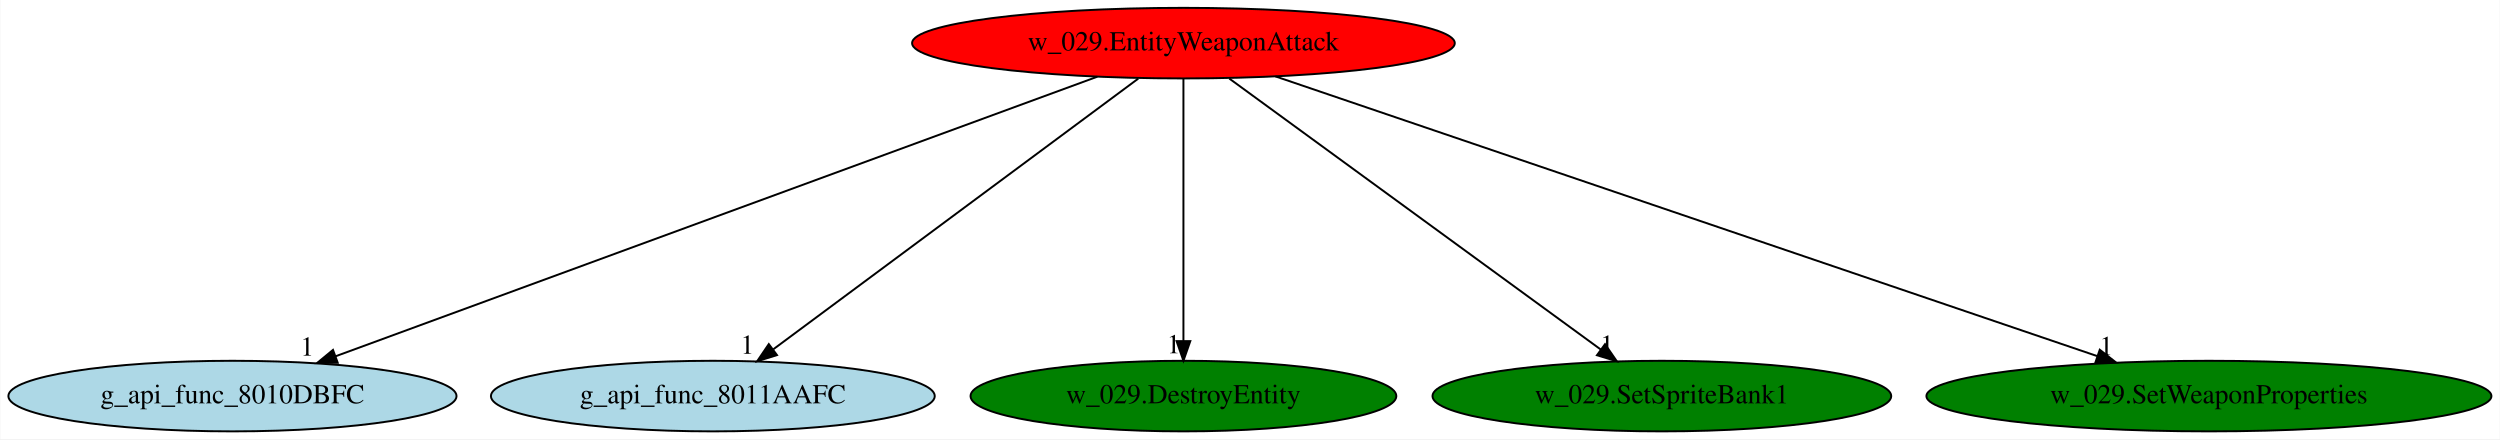
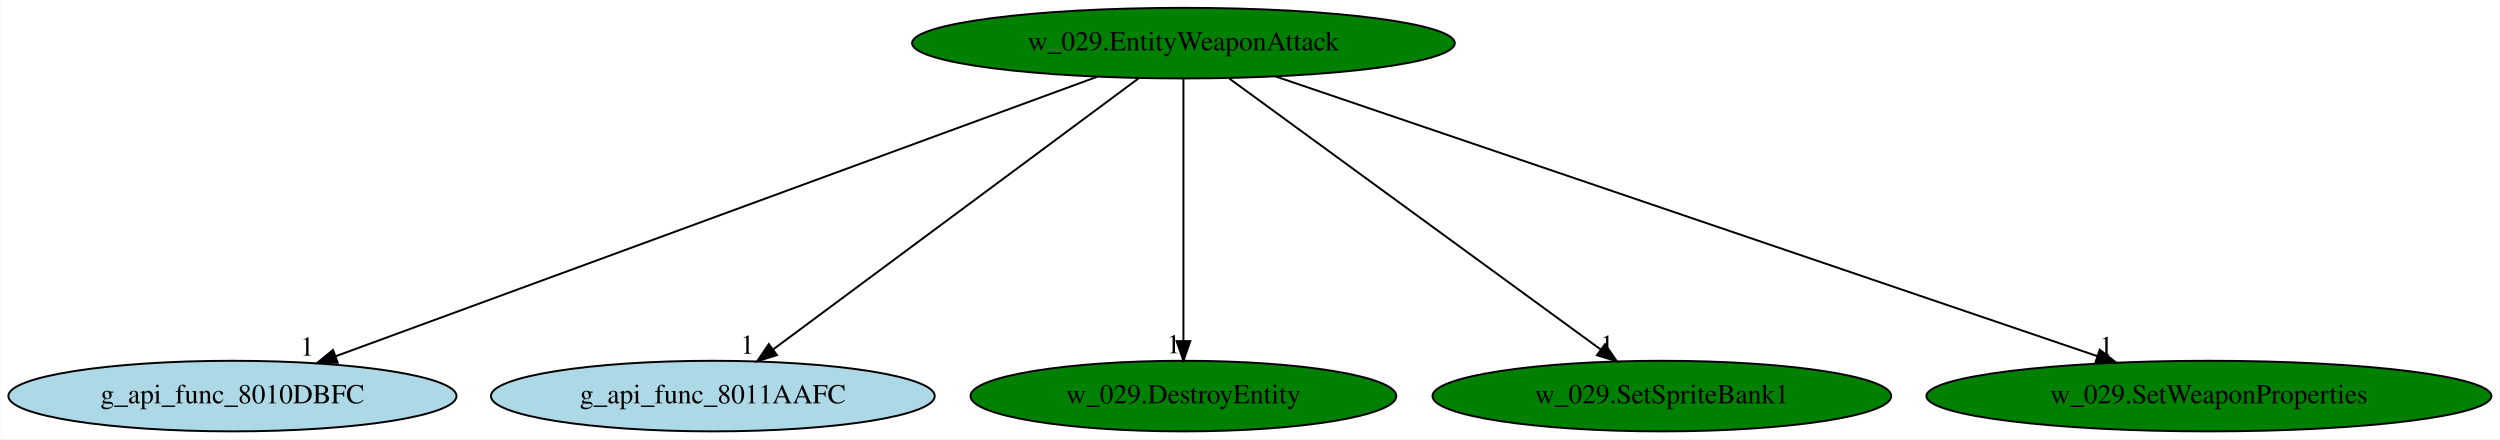
<svg xmlns="http://www.w3.org/2000/svg" xmlns:xlink="http://www.w3.org/1999/xlink" width="1275pt" height="224pt" viewBox="0.00 0.00 1274.68 224.00">
  <g id="graph0" class="graph" transform="scale(1 1) rotate(0) translate(4 220)">
    <polygon fill="white" stroke="transparent" points="-4,4 -4,-220 1270.68,-220 1270.68,4 -4,4" />
    <g id="node1" class="node">
-       <ellipse fill="red" stroke="black" cx="599.39" cy="-198" rx="138.38" ry="18" />
+       <ellipse fill="green" stroke="black" cx="599.39" cy="-198" rx="138.38" ry="18" />
      <text text-anchor="middle" x="599.39" y="-194.3" font-family="Times,serif" font-size="14.00">w_029.EntityWeaponAttack</text>
    </g>
    <g id="node2" class="node">
      <g id="a_node2">
        <a xlink:href="g_api_func_8010DBFC.svg" xlink:title="g_api_func_8010DBFC">
          <ellipse fill="lightblue" stroke="black" cx="114.39" cy="-18" rx="114.28" ry="18" />
          <text text-anchor="middle" x="114.39" y="-14.3" font-family="Times,serif" font-size="14.00">g_api_func_8010DBFC</text>
        </a>
      </g>
    </g>
    <g id="edge1" class="edge">
      <path fill="none" stroke="black" d="M555.49,-180.89C466.11,-148.08 263.31,-73.65 167.02,-38.32" />
      <polygon fill="black" stroke="black" points="168.08,-34.98 157.49,-34.82 165.67,-41.55 168.08,-34.98" />
      <text text-anchor="middle" x="152.49" y="-38.62" font-family="Times,serif" font-size="14.00">1</text>
    </g>
    <g id="node3" class="node">
      <g id="a_node3">
        <a xlink:href="g_api_func_8011AAFC.svg" xlink:title="g_api_func_8011AAFC">
          <ellipse fill="lightblue" stroke="black" cx="359.39" cy="-18" rx="113.18" ry="18" />
          <text text-anchor="middle" x="359.39" y="-14.3" font-family="Times,serif" font-size="14.00">g_api_func_8011AAFC</text>
        </a>
      </g>
    </g>
    <g id="edge2" class="edge">
      <path fill="none" stroke="black" d="M576.38,-179.93C532.99,-147.75 439.08,-78.11 390.27,-41.9" />
      <polygon fill="black" stroke="black" points="392.1,-38.9 381.98,-35.76 387.93,-44.52 392.1,-38.9" />
      <text text-anchor="middle" x="376.98" y="-39.56" font-family="Times,serif" font-size="14.00">1</text>
    </g>
    <g id="node4" class="node">
      <g id="a_node4">
        <a xlink:href="w_029.DestroyEntity.svg" xlink:title="w_029.DestroyEntity">
          <ellipse fill="green" stroke="black" cx="599.39" cy="-18" rx="108.58" ry="18" />
          <text text-anchor="middle" x="599.39" y="-14.3" font-family="Times,serif" font-size="14.00">w_029.DestroyEntity</text>
        </a>
      </g>
    </g>
    <g id="edge3" class="edge">
      <path fill="none" stroke="black" d="M599.39,-179.93C599.39,-148.97 599.39,-83.3 599.39,-46.13" />
      <polygon fill="black" stroke="black" points="602.89,-46.02 599.39,-36.02 595.89,-46.02 602.89,-46.02" />
      <text text-anchor="middle" x="594.39" y="-39.82" font-family="Times,serif" font-size="14.00">1</text>
    </g>
    <g id="node5" class="node">
      <g id="a_node5">
        <a xlink:href="w_029.SetSpriteBank1.svg" xlink:title="w_029.SetSpriteBank1">
          <ellipse fill="green" stroke="black" cx="843.39" cy="-18" rx="116.98" ry="18" />
          <text text-anchor="middle" x="843.39" y="-14.3" font-family="Times,serif" font-size="14.00">w_029.SetSpriteBank1</text>
        </a>
      </g>
    </g>
    <g id="edge4" class="edge">
      <path fill="none" stroke="black" d="M622.79,-179.93C666.99,-147.69 762.76,-77.82 812.31,-41.68" />
      <polygon fill="black" stroke="black" points="814.41,-44.48 820.42,-35.76 810.28,-38.82 814.41,-44.48" />
      <text text-anchor="middle" x="815.42" y="-39.56" font-family="Times,serif" font-size="14.00">1</text>
    </g>
    <g id="node6" class="node">
      <g id="a_node6">
        <a xlink:href="w_029.SetWeaponProperties.svg" xlink:title="w_029.SetWeaponProperties">
          <ellipse fill="green" stroke="black" cx="1122.39" cy="-18" rx="144.07" ry="18" />
          <text text-anchor="middle" x="1122.39" y="-14.3" font-family="Times,serif" font-size="14.00">w_029.SetWeaponProperties</text>
        </a>
      </g>
    </g>
    <g id="edge5" class="edge">
      <path fill="none" stroke="black" d="M646.26,-181.05C742.33,-148.35 961.24,-73.85 1065.35,-38.41" />
      <polygon fill="black" stroke="black" points="1066.72,-41.64 1075.06,-35.11 1064.46,-35.02 1066.72,-41.64" />
      <text text-anchor="middle" x="1070.06" y="-38.91" font-family="Times,serif" font-size="14.00">1</text>
    </g>
  </g>
</svg>
